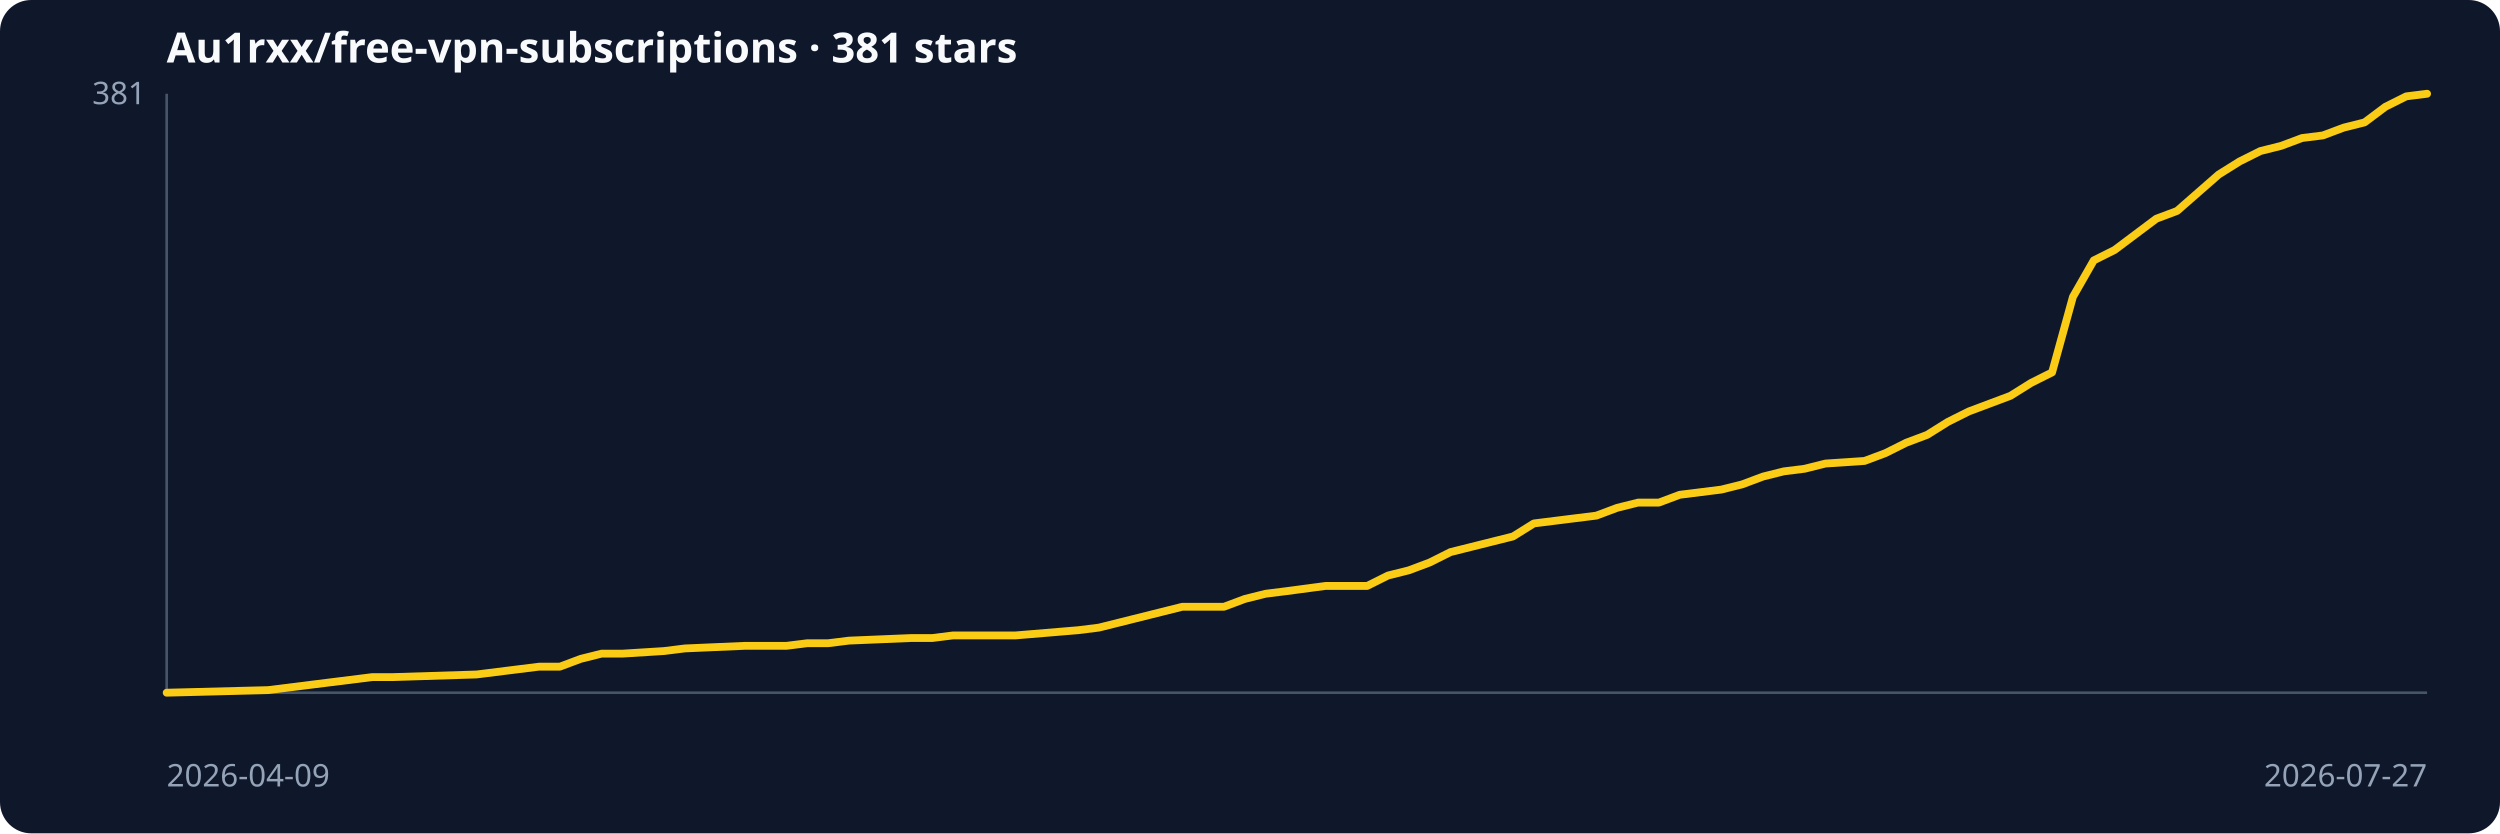
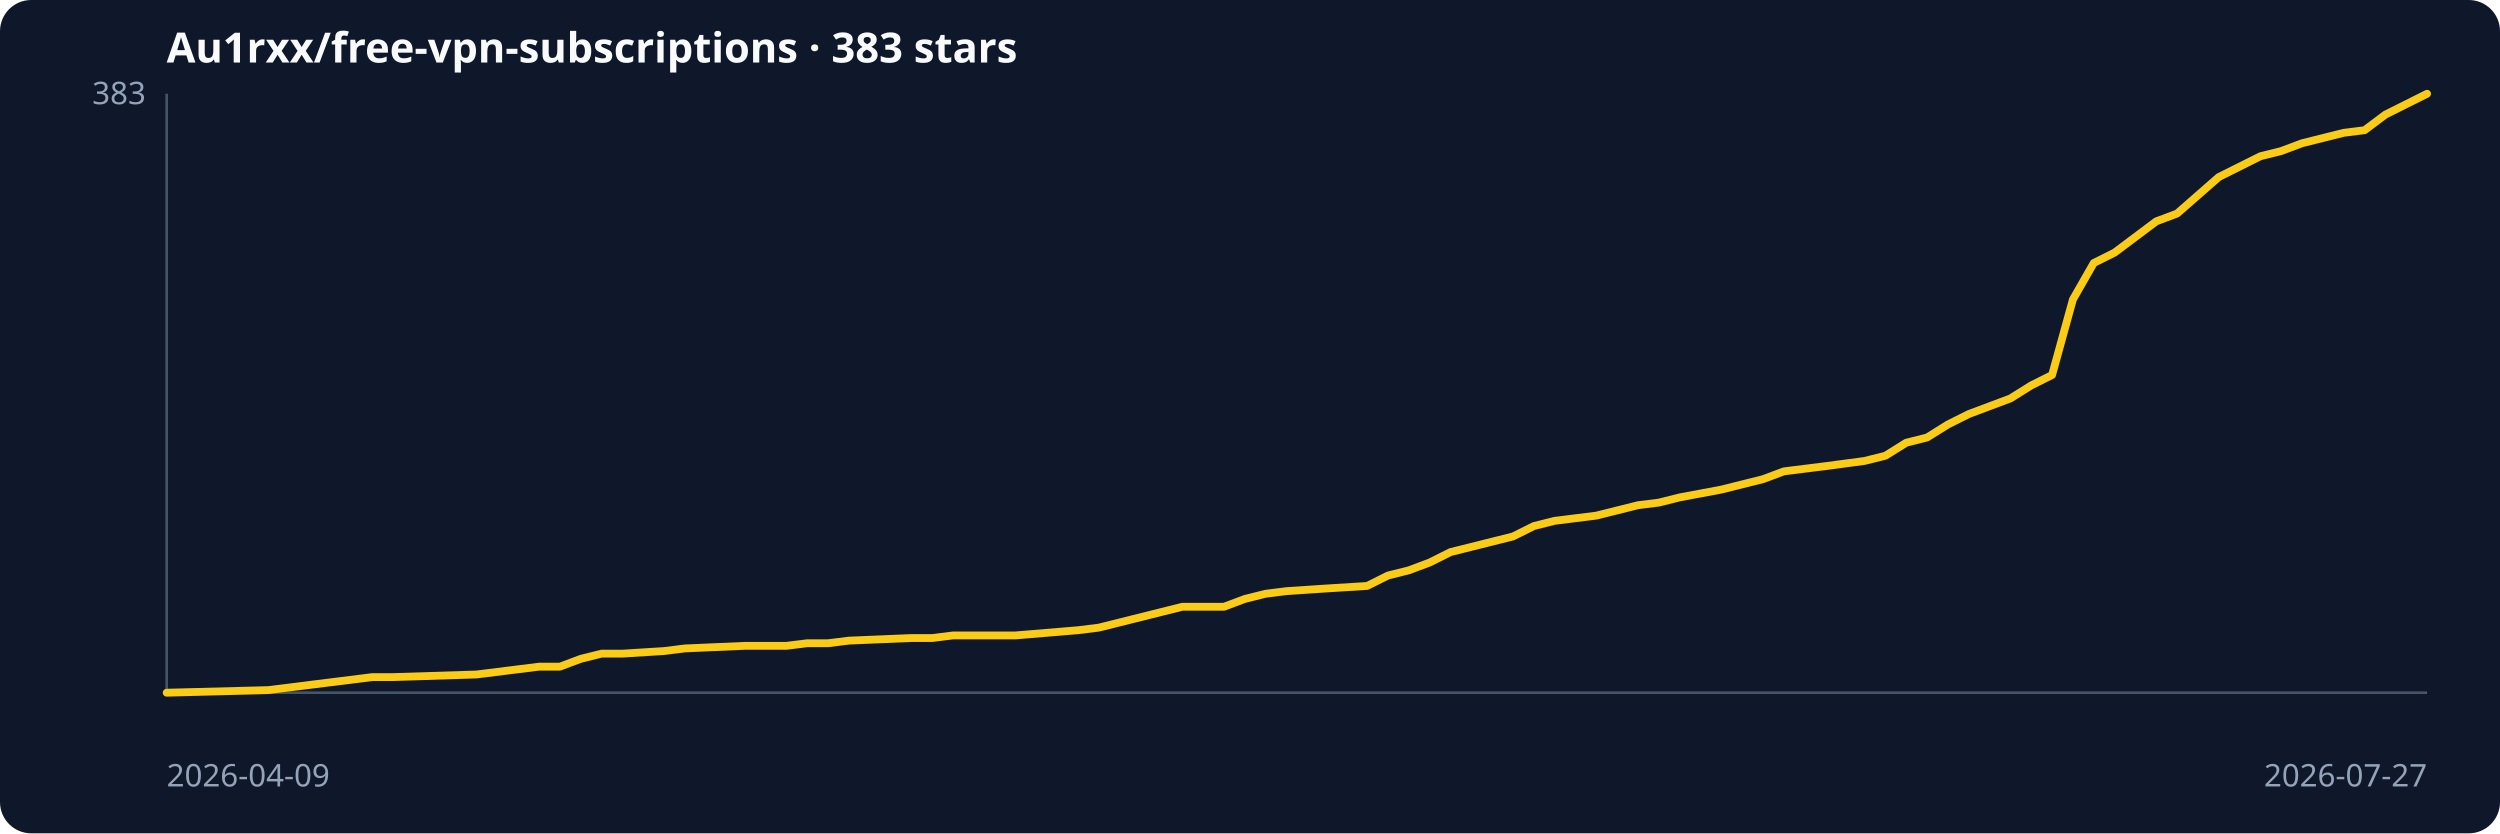
<svg xmlns="http://www.w3.org/2000/svg" role="img" viewBox="0 0 960 320">
  <rect width="100%" height="100%" rx="12" fill="#0f172a" />
-   <text x="64" y="24" fill="#f8fafc" font-family="system-ui,sans-serif" font-size="16" font-weight="600">Au1rxx/free-vpn-subscriptions · 381 stars</text>
+   <text x="64" y="24" fill="#f8fafc" font-family="system-ui,sans-serif" font-size="16" font-weight="600">Au1rxx/free-vpn-subscriptions · 383 stars</text>
  <line x1="64" y1="266" x2="932" y2="266" stroke="#475569" />
  <line x1="64" y1="36" x2="64" y2="266" stroke="#475569" />
-   <polyline points="64,266 103,265 143,260 151,260 183,259 199,257 207,256 215,256 223,253 231,251 239,251 255,250 263,249 286,248 302,248 310,247 318,247 326,246 350,245 358,245 366,244 390,244 414,242 422,241 430,239 438,237 446,235 454,233 470,233 478,230 486,228 494,227 509,225 525,225 533,221 541,219 549,216 557,212 565,210 573,208 581,206 589,201 597,200 605,199 613,198 621,195 629,193 637,193 645,190 661,188 669,186 677,183 685,181 693,180 701,178 716,177 724,174 732,170 740,167 748,162 756,158 764,155 772,152 780,147 788,143 796,114 804,100 812,96 820,90 828,84 836,81 844,74 852,67 860,62 868,58 876,56 884,53 892,52 900,49 908,47 916,41 924,37 932,36" fill="none" stroke="#facc15" stroke-width="3" stroke-linejoin="round" stroke-linecap="round" />
+   <polyline points="64,266 103,265 143,260 151,260 183,259 199,257 207,256 215,256 223,253 231,251 239,251 255,250 263,249 286,248 302,248 310,247 318,247 326,246 350,245 358,245 366,244 390,244 414,242 422,241 430,239 438,237 446,235 454,233 470,233 478,230 486,228 494,227 509,226 525,225 533,221 541,219 549,216 557,212 565,210 573,208 581,206 589,202 597,200 605,199 613,198 621,196 629,194 637,193 645,191 661,188 669,186 677,184 685,181 693,180 701,179 716,177 724,175 732,170 740,168 748,163 756,159 764,156 772,153 780,148 788,144 796,115 804,101 812,97 820,91 828,85 836,82 844,75 852,68 860,64 868,60 876,58 884,55 892,53 900,51 908,50 916,44 924,40 932,36" fill="none" stroke="#facc15" stroke-width="3" stroke-linejoin="round" stroke-linecap="round" />
  <text x="64" y="302" fill="#94a3b8" font-family="system-ui,sans-serif" font-size="12">2026-04-09</text>
  <text x="932" y="302" text-anchor="end" fill="#94a3b8" font-family="system-ui,sans-serif" font-size="12">2026-07-27</text>
-   <text x="56" y="40" text-anchor="end" fill="#94a3b8" font-family="system-ui,sans-serif" font-size="12">381</text>
+   <text x="56" y="40" text-anchor="end" fill="#94a3b8" font-family="system-ui,sans-serif" font-size="12">383</text>
</svg>
